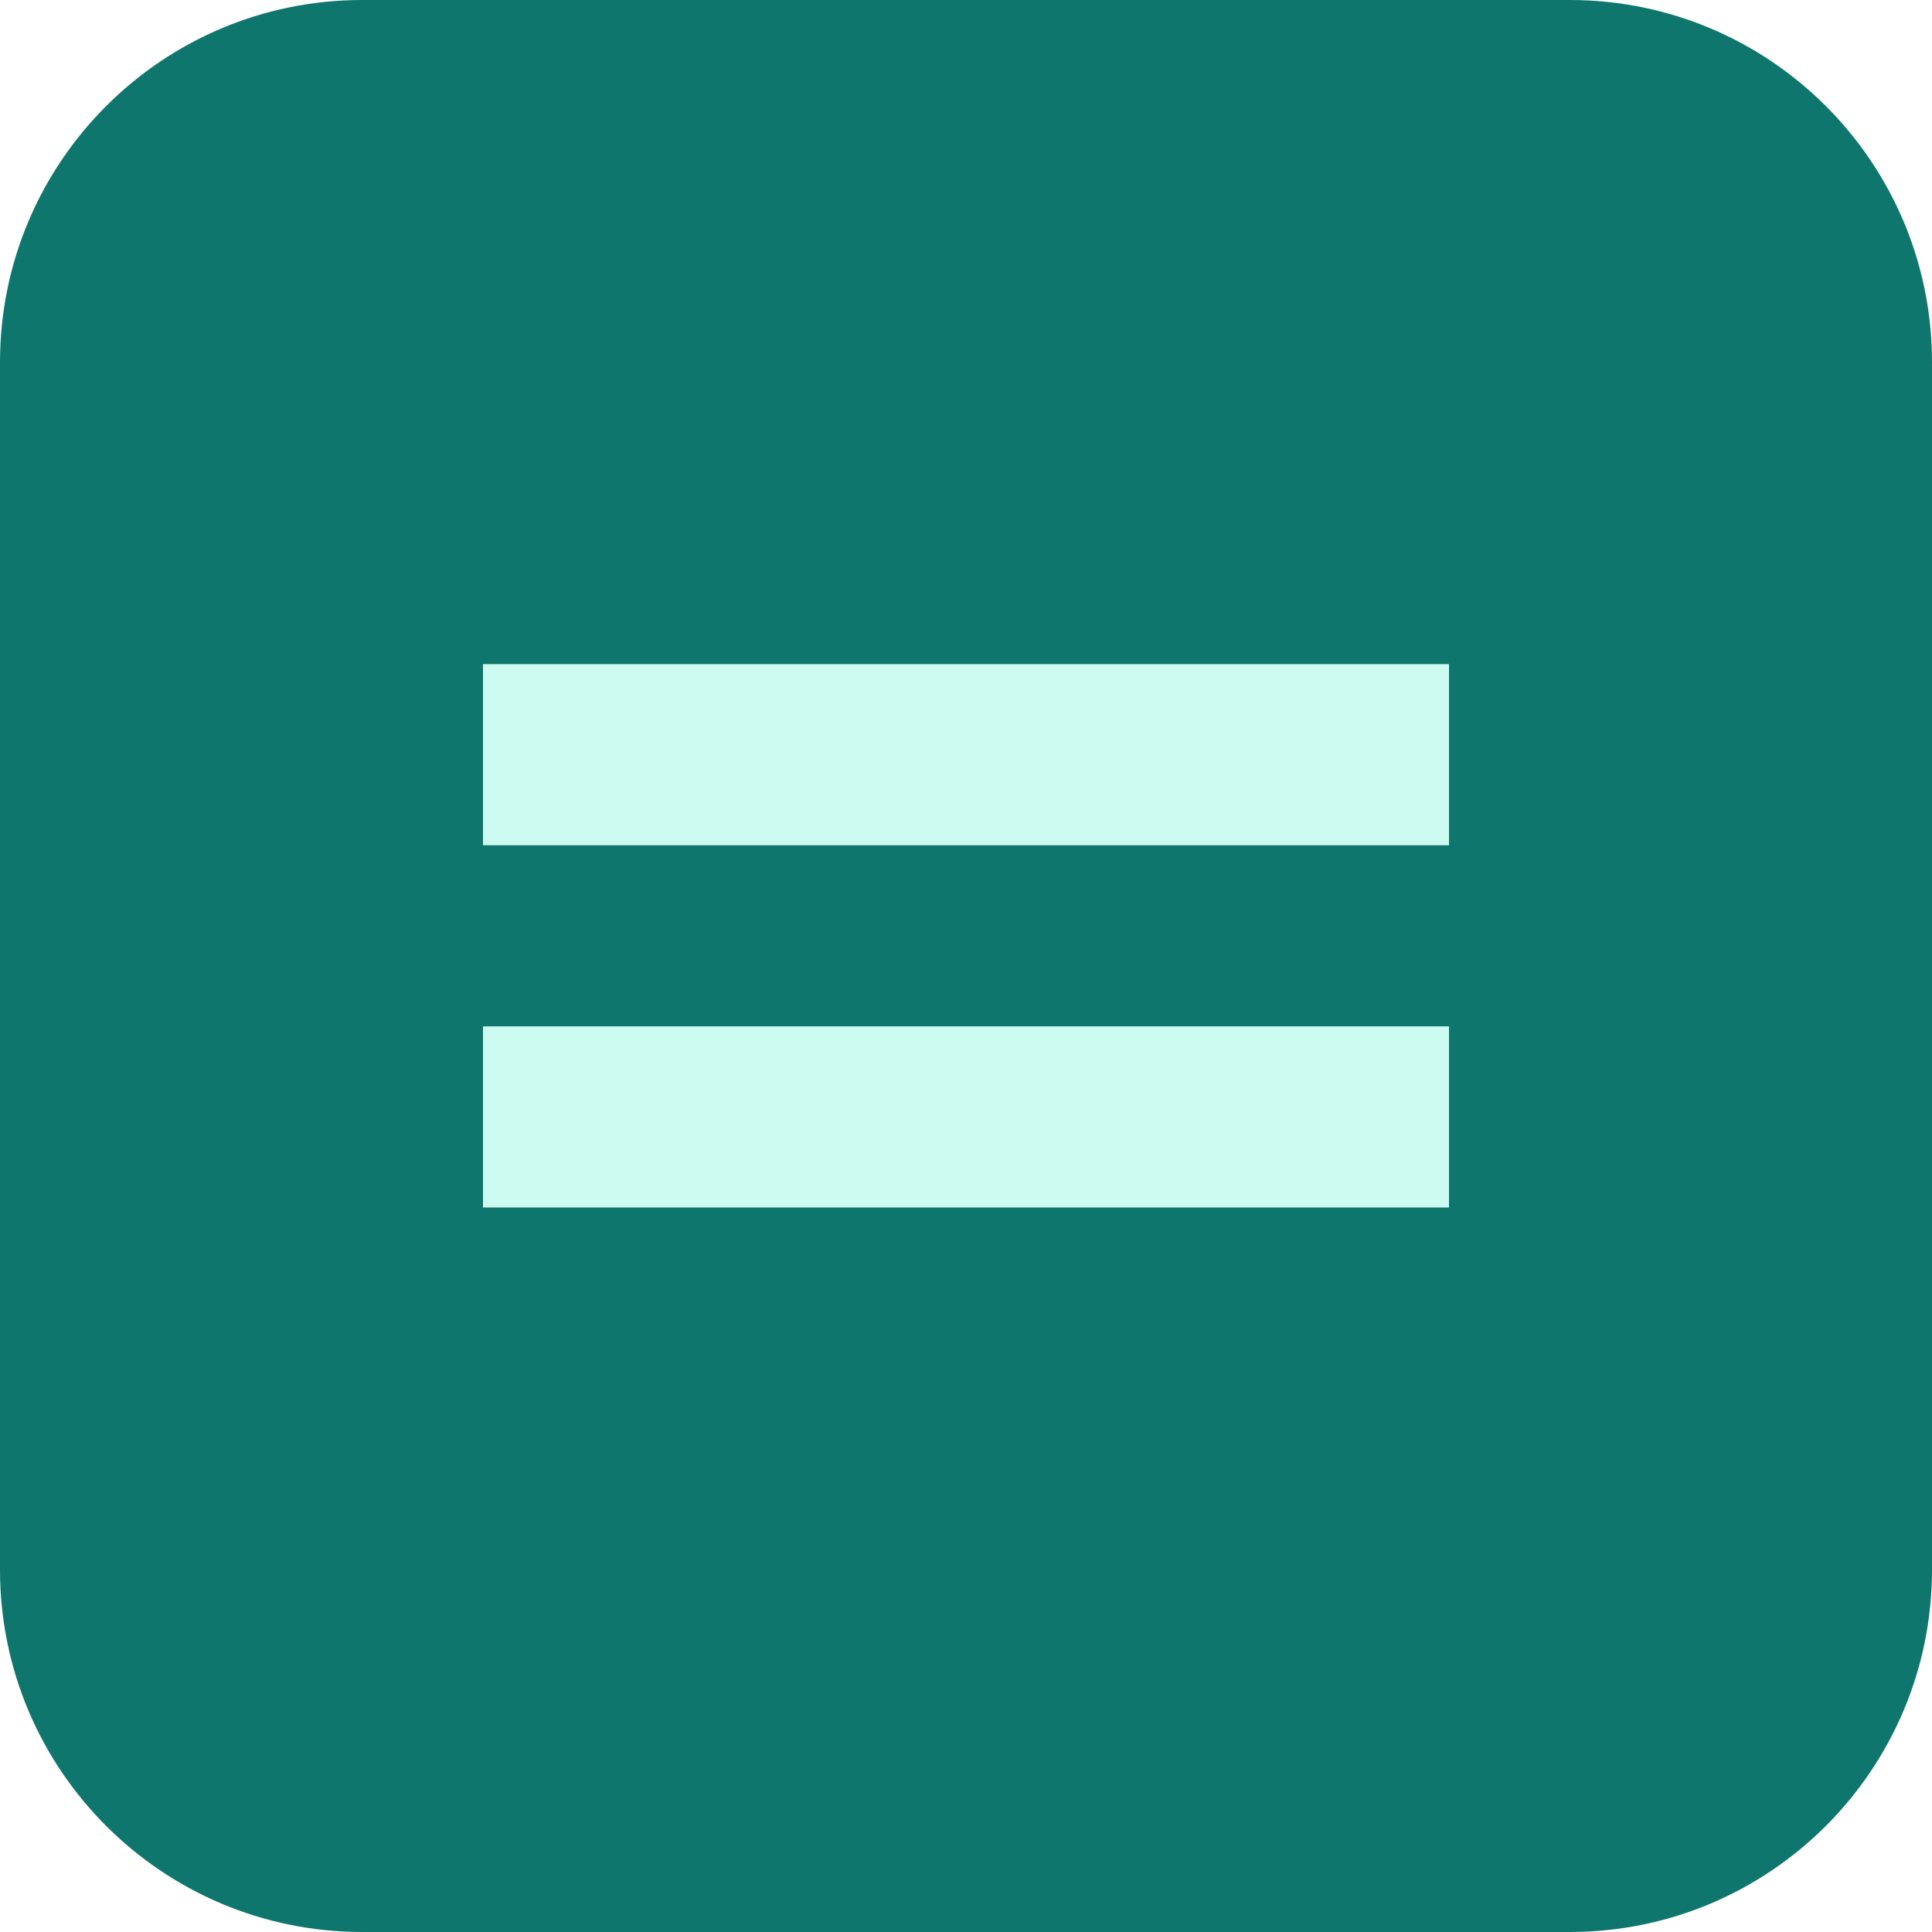
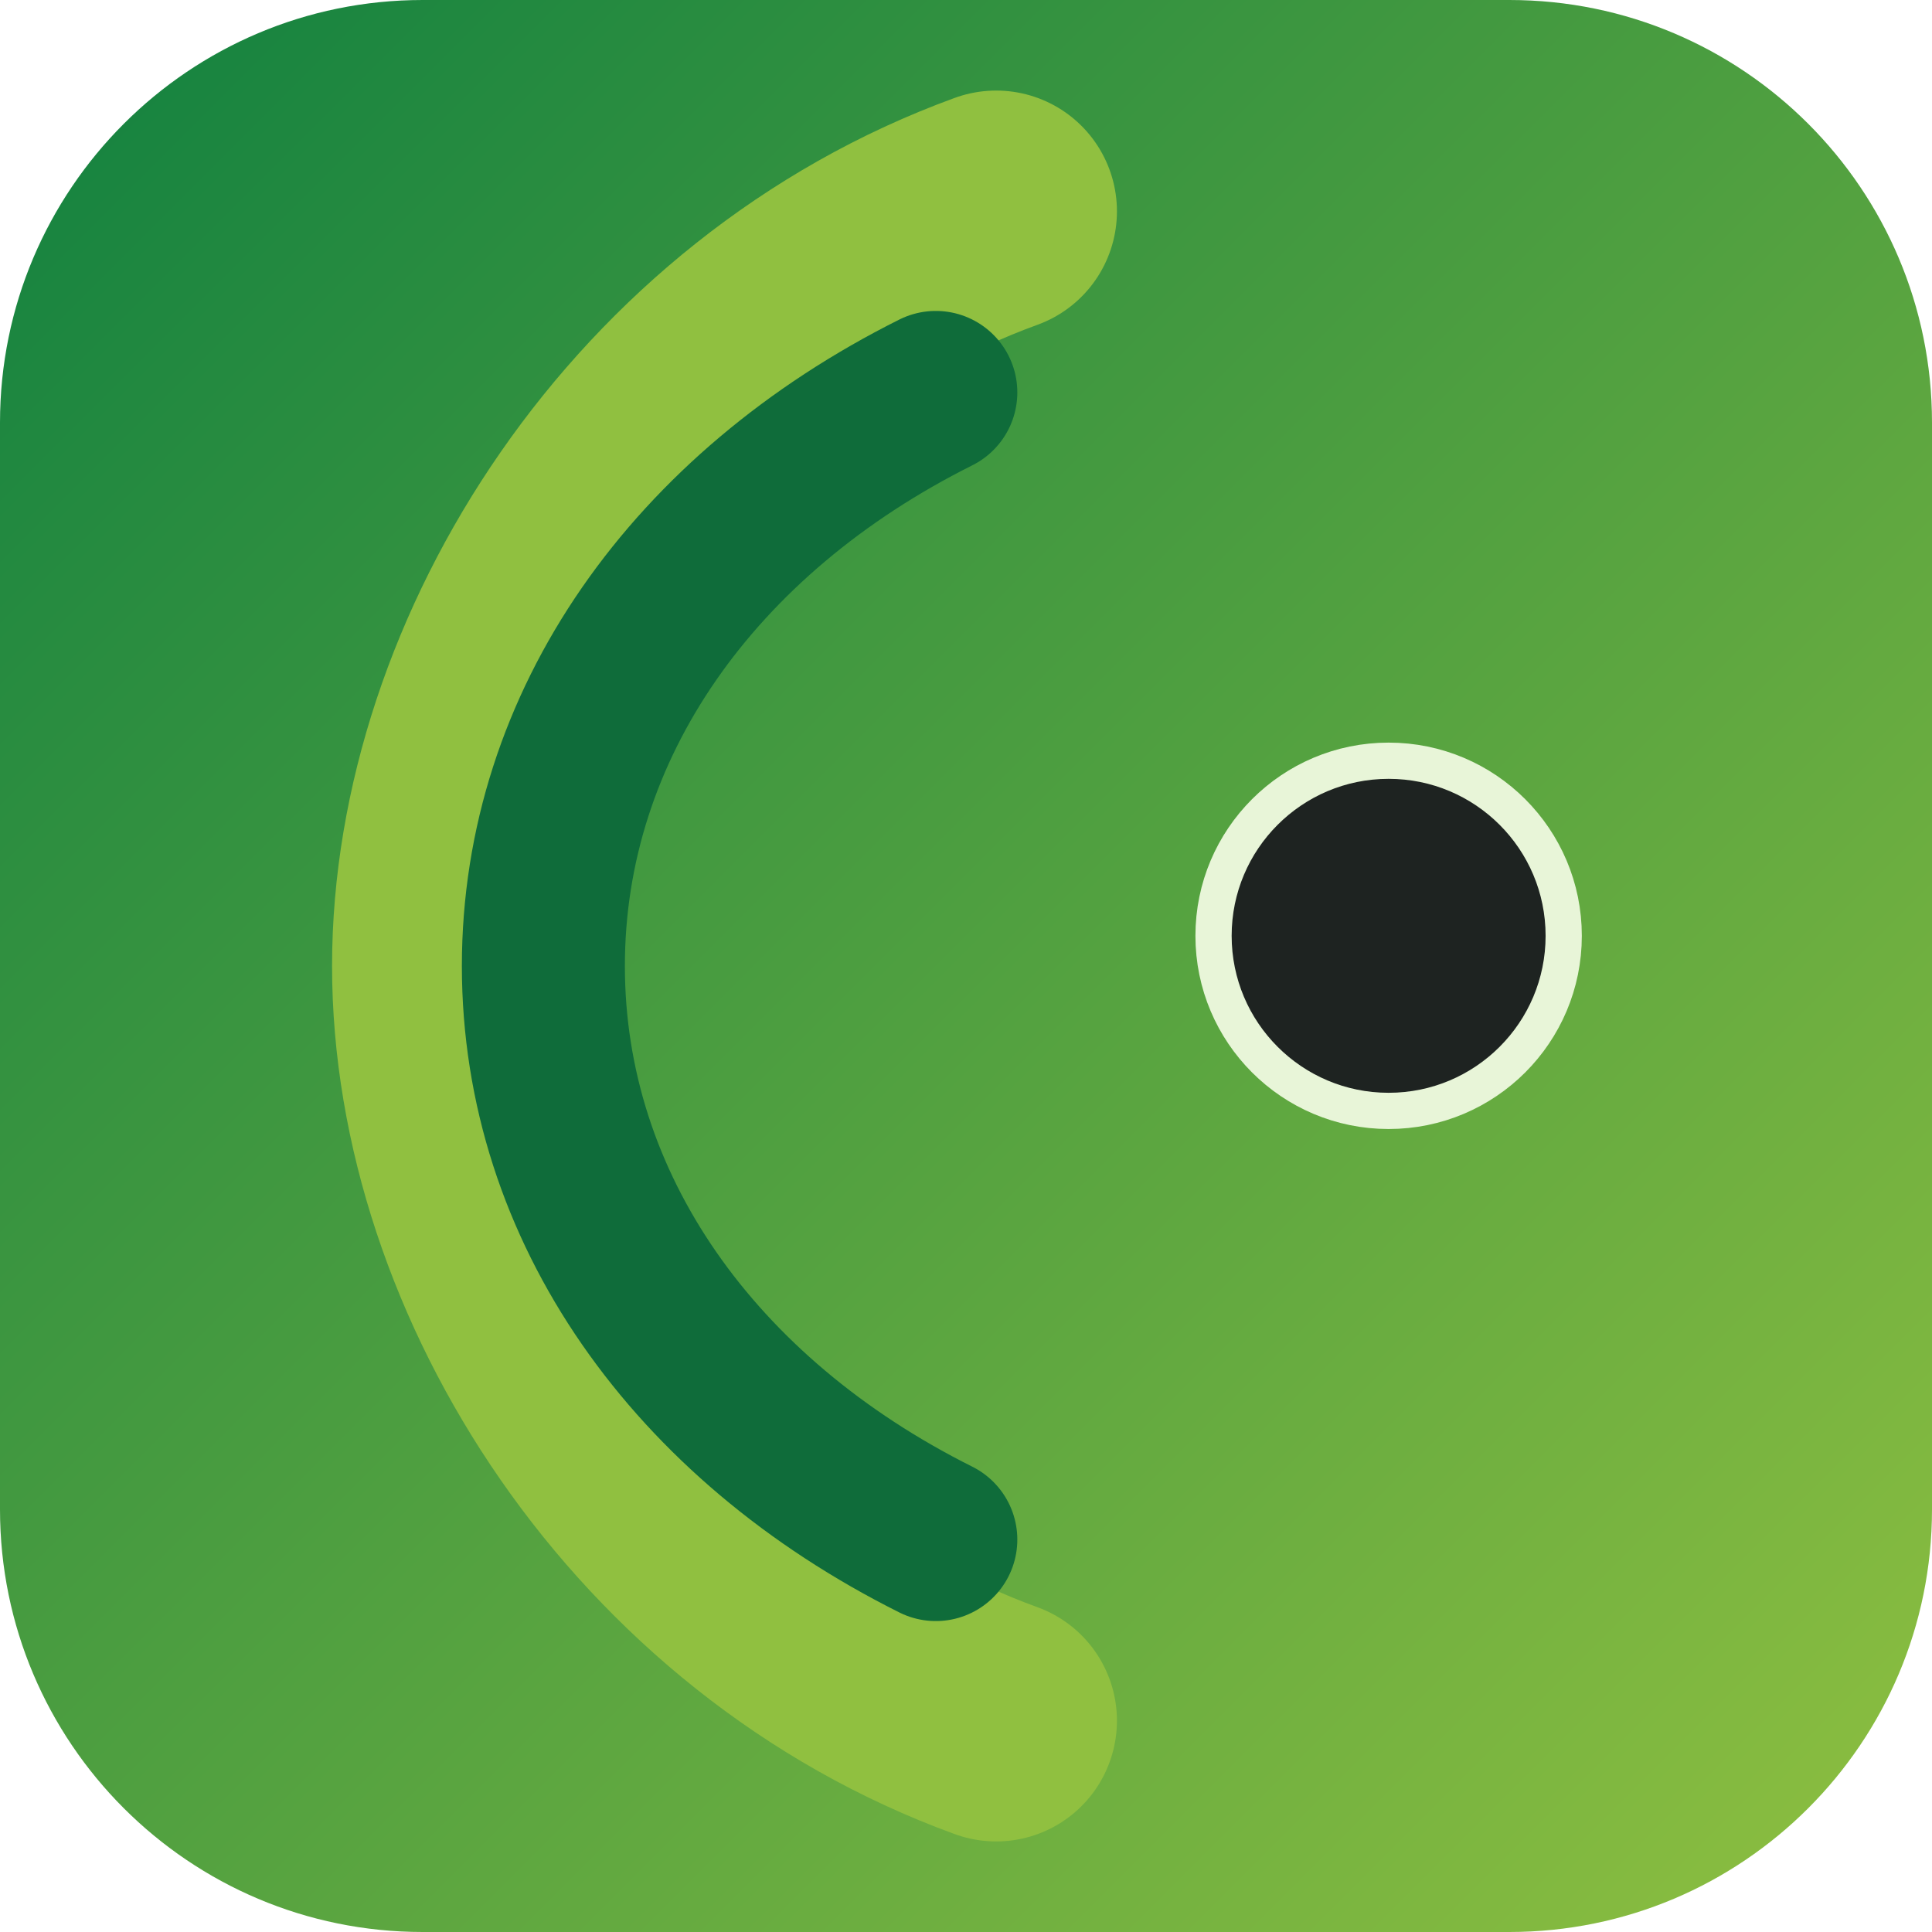
<svg xmlns="http://www.w3.org/2000/svg" viewBox="0 0 64 64">
-   <rect width="64" height="64" rx="12" fill="#0f766e" />
-   <path d="M16 22h32v6H16zm0 12h32v6H16z" fill="#ccfbf1" />
+   <defs>
+     <linearGradient id="bg" x1="0" y1="0" x2="1" y2="1">
+       <stop offset="0%" stop-color="#108040" />
+       <stop offset="100%" stop-color="#90C040" />
+     </linearGradient>
+   </defs>
+   <rect width="64" height="64" rx="14" fill="url(#bg)" />
+   <path d="M33 7c-11 4-18 15-18 25s7 21 18 25" fill="none" stroke="#90C040" stroke-width="8" stroke-linecap="round" />
+   <path d="M31 13c-8 4-13 11-13 19s5 15 13 19" fill="none" stroke="#0F6C3A" stroke-width="5.4" stroke-linecap="round" />
+   <circle cx="46" cy="31" r="5.8" fill="#1E2321" stroke="#E8F5D8" stroke-width="1.2" />
</svg>
